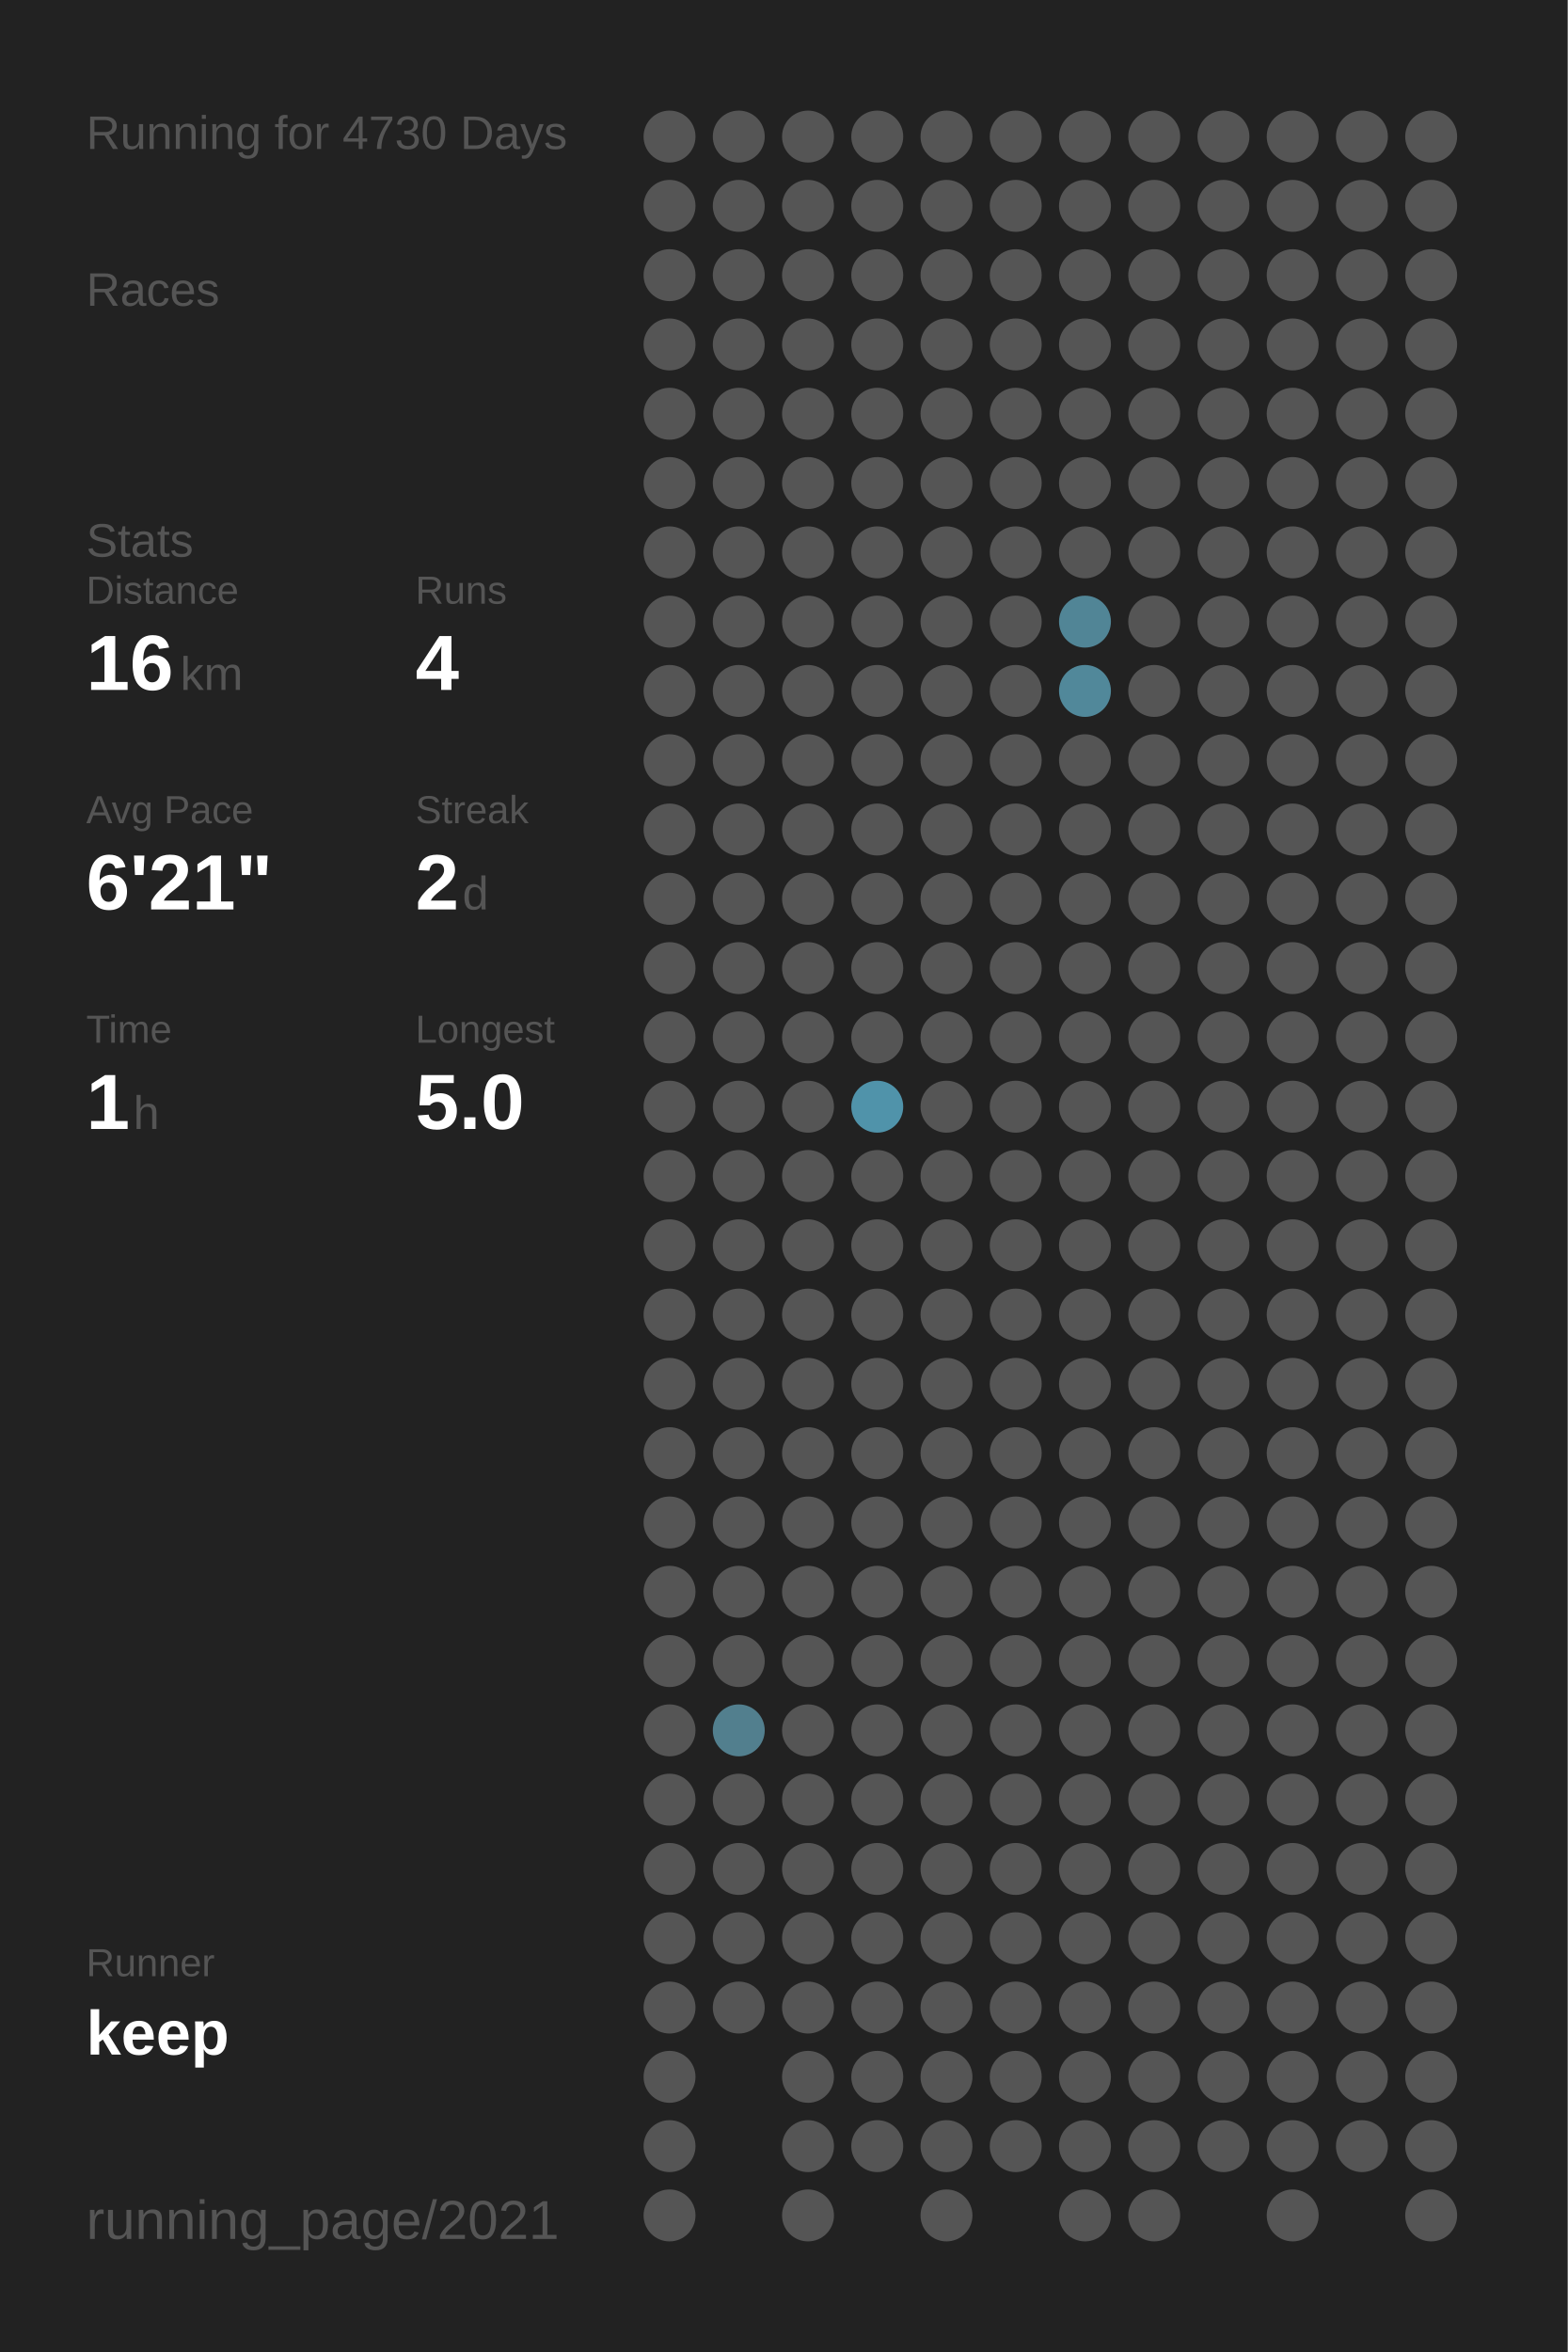
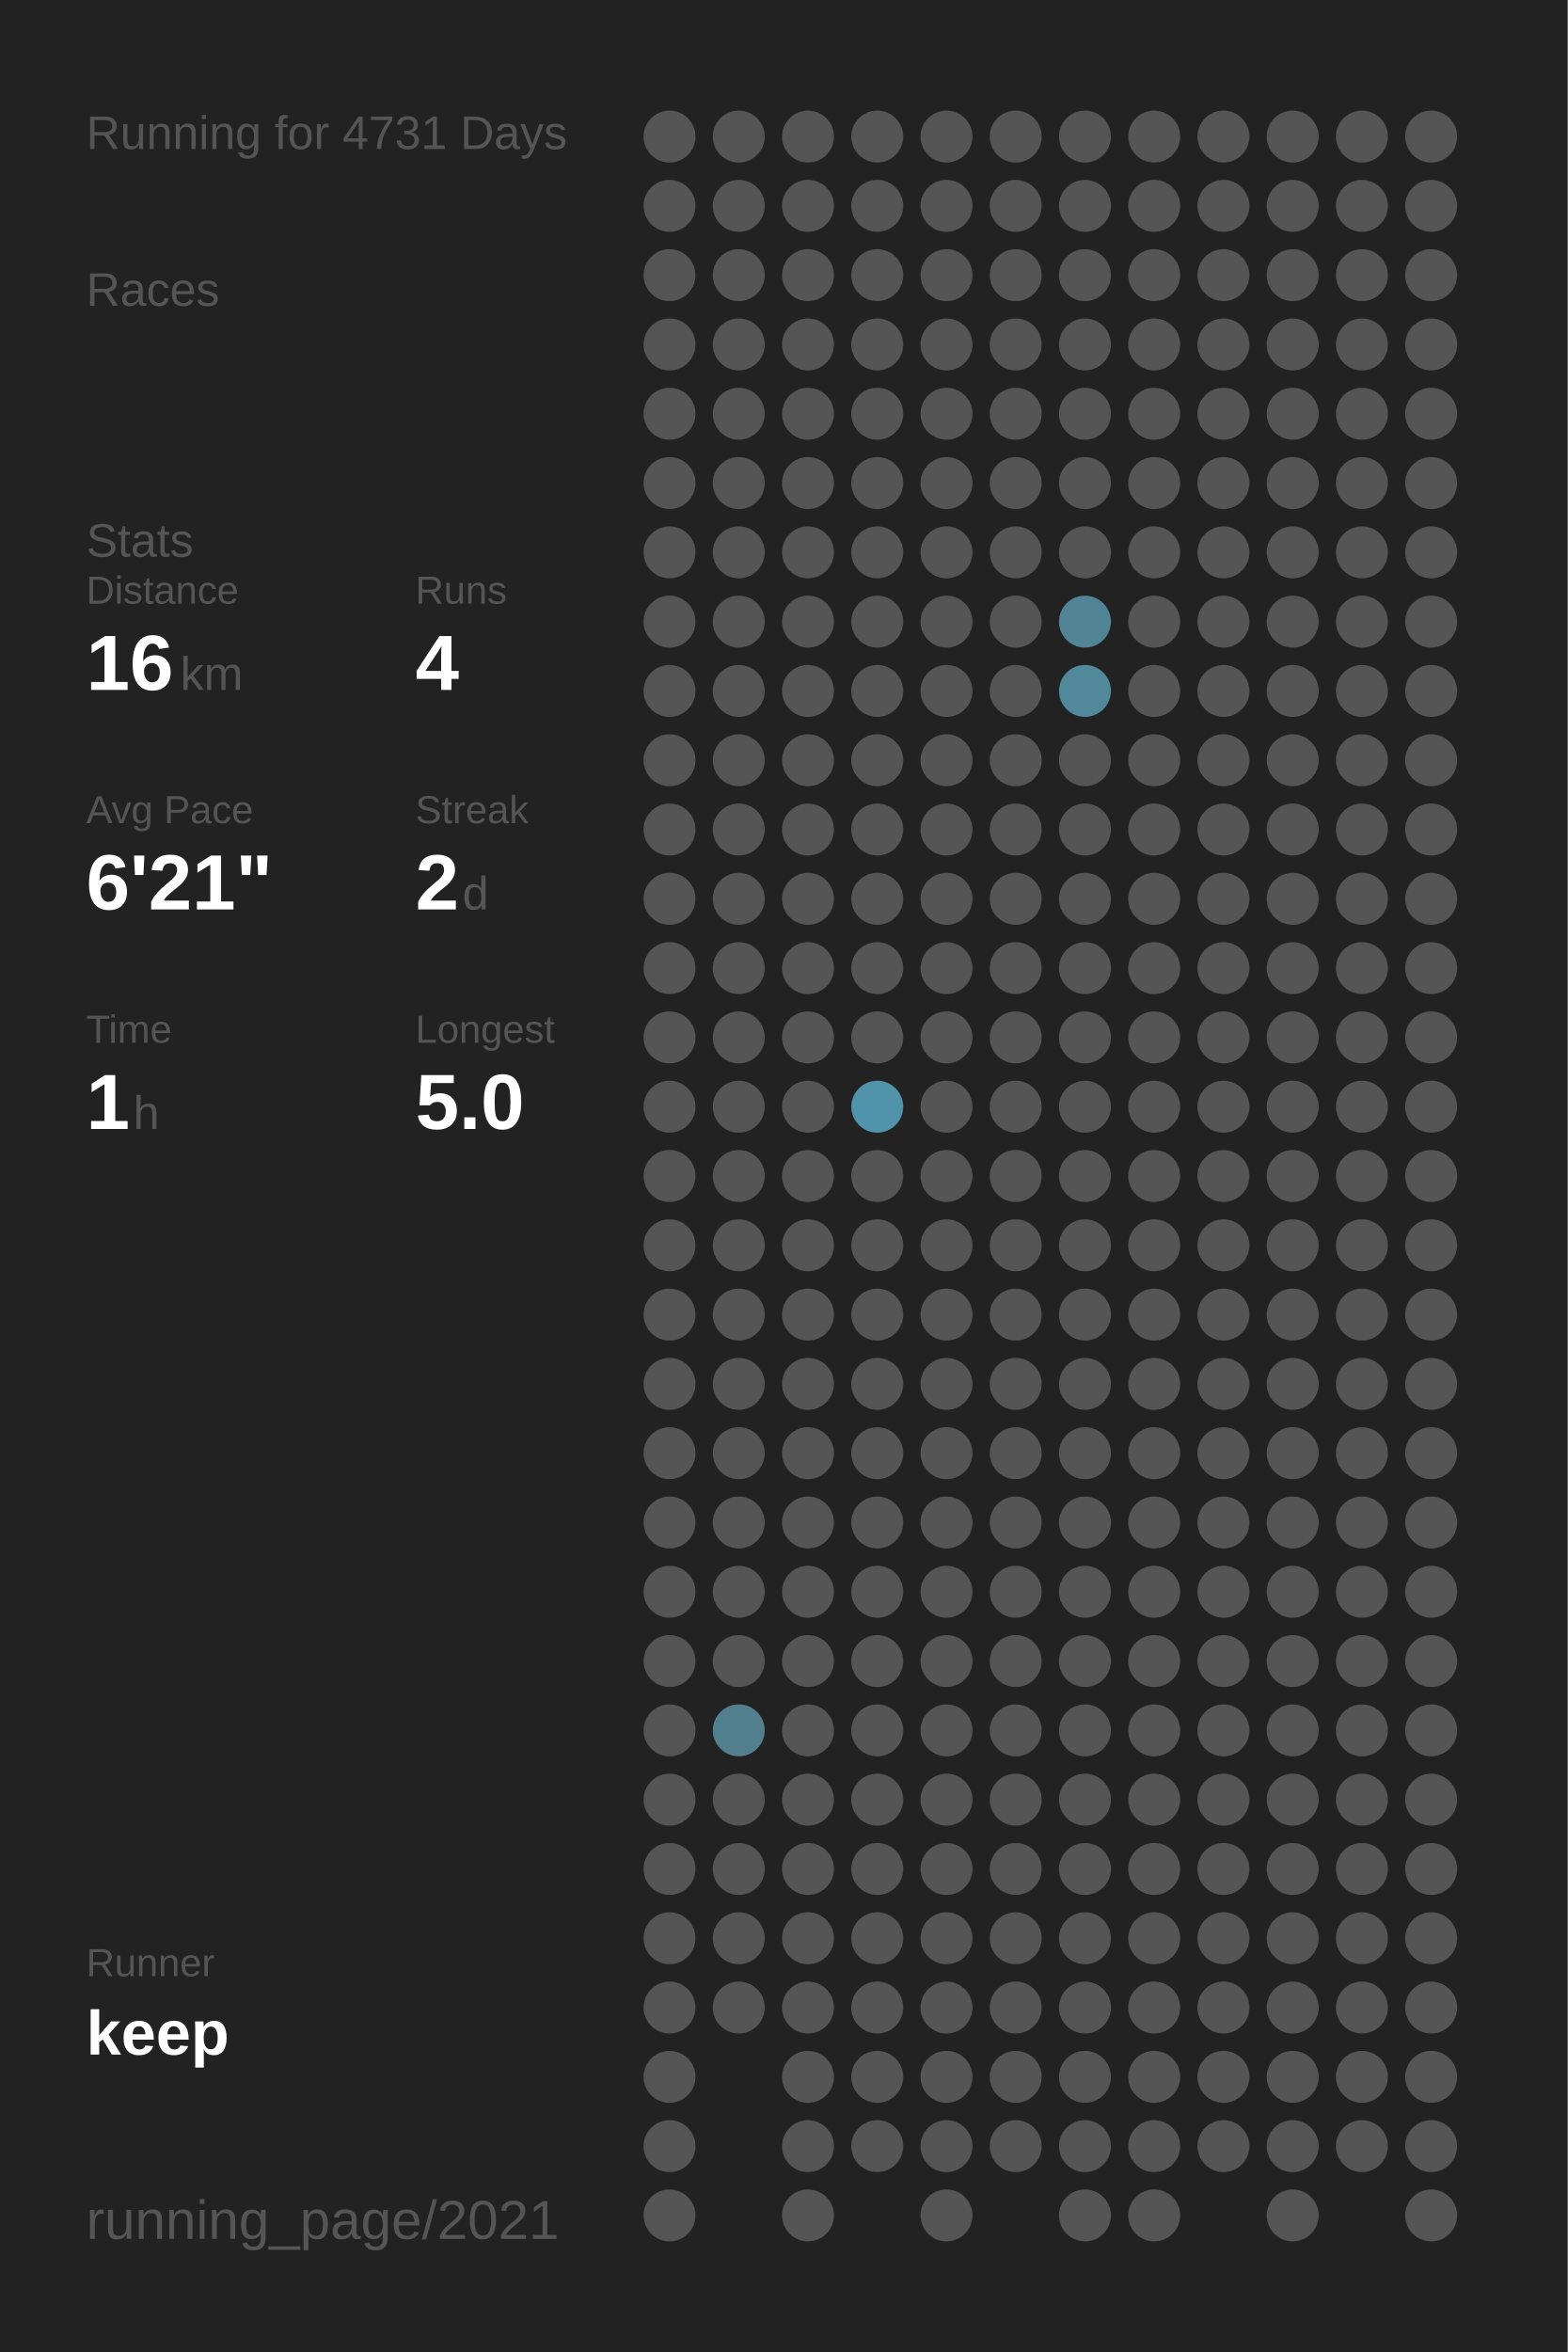
<svg xmlns="http://www.w3.org/2000/svg" baseProfile="full" height="300mm" version="1.1" viewBox="0,0,200,300" width="200mm">
  <defs />
  <rect fill="#222222" height="300" width="200" x="0" y="0" />
-   <text fill="#555555" style="font-size:6px; font-family:Arial;" x="11" y="19">Running for 4730 Days</text>
+   <text fill="#555555" style="font-size:6px; font-family:Arial;" x="11" y="19">Running for 4731 Days</text>
  <text fill="#555555" style="font-size:6px; font-family:Arial;" x="11" y="39">Races</text>
  <text fill="#555555" style="font-size:6px; font-family:Arial;" x="11" y="71">Stats</text>
  <text fill="#555555" style="font-size:5px; font-family:Arial;" x="11" y="77">Distance</text>
  <text fill="#FFFFFF" style="font-size:10px; font-family:Arial; font-weight:bold;" x="11" y="88">16</text>
  <text fill="#555555" style="font-size:6px; font-family:Arial;" x="23" y="88">km</text>
  <text fill="#555555" style="font-size:5px; font-family:Arial;" x="53" y="77">Runs</text>
  <text fill="#FFFFFF" style="font-size:10px; font-family:Arial; font-weight:bold;" x="53" y="88">4</text>
  <text fill="#555555" style="font-size:5px; font-family:Arial;" x="11" y="105">Avg Pace</text>
  <text fill="#FFFFFF" style="font-size:10px; font-family:Arial; font-weight:bold;" x="11" y="116">6'21"</text>
  <text fill="#555555" style="font-size:5px; font-family:Arial;" x="53" y="105">Streak</text>
  <text fill="#FFFFFF" style="font-size:10px; font-family:Arial; font-weight:bold;" x="53" y="116">2</text>
  <text fill="#555555" style="font-size:6px; font-family:Arial;" x="59" y="116">d</text>
  <text fill="#555555" style="font-size:5px; font-family:Arial;" x="11" y="133">Time</text>
  <text fill="#FFFFFF" style="font-size:10px; font-family:Arial; font-weight:bold;" x="11" y="144">1</text>
  <text fill="#555555" style="font-size:6px; font-family:Arial;" x="17" y="144">h</text>
  <text fill="#555555" style="font-size:5px; font-family:Arial;" x="53" y="133">Longest</text>
  <text fill="#FFFFFF" style="font-size:10px; font-family:Arial; font-weight:bold;" x="53" y="144">5.0</text>
  <text fill="#555555" style="font-size:5px; font-family:Arial;" x="11" y="252.065">Runner</text>
  <text fill="#FFFFFF" style="font-size:8px; font-family:Arial; font-weight:bold;" x="11" y="262.065">keep</text>
  <text fill="#555555" style="font-size:7px; font-family:Arial;" x="11" y="285.581">running_page/2021</text>
  <circle cx="85.417" cy="17.419" fill="#555555" r="3.312" />
  <circle cx="85.417" cy="26.258" fill="#555555" r="3.312" />
  <circle cx="85.417" cy="35.097" fill="#555555" r="3.312" />
  <circle cx="85.417" cy="43.935" fill="#555555" r="3.312" />
  <circle cx="85.417" cy="52.774" fill="#555555" r="3.312" />
  <circle cx="85.417" cy="61.613" fill="#555555" r="3.312" />
  <circle cx="85.417" cy="70.452" fill="#555555" r="3.312" />
  <circle cx="85.417" cy="79.29" fill="#555555" r="3.312" />
  <circle cx="85.417" cy="88.129" fill="#555555" r="3.312" />
  <circle cx="85.417" cy="96.968" fill="#555555" r="3.312" />
  <circle cx="85.417" cy="105.806" fill="#555555" r="3.312" />
  <circle cx="85.417" cy="114.645" fill="#555555" r="3.312" />
  <circle cx="85.417" cy="123.484" fill="#555555" r="3.312" />
  <circle cx="85.417" cy="132.323" fill="#555555" r="3.312" />
  <circle cx="85.417" cy="141.161" fill="#555555" r="3.312" />
  <circle cx="85.417" cy="150" fill="#555555" r="3.312" />
  <circle cx="85.417" cy="158.839" fill="#555555" r="3.312" />
  <circle cx="85.417" cy="167.677" fill="#555555" r="3.312" />
  <circle cx="85.417" cy="176.516" fill="#555555" r="3.312" />
  <circle cx="85.417" cy="185.355" fill="#555555" r="3.312" />
  <circle cx="85.417" cy="194.194" fill="#555555" r="3.312" />
  <circle cx="85.417" cy="203.032" fill="#555555" r="3.312" />
  <circle cx="85.417" cy="211.871" fill="#555555" r="3.312" />
  <circle cx="85.417" cy="220.71" fill="#555555" r="3.312" />
  <circle cx="85.417" cy="229.548" fill="#555555" r="3.312" />
  <circle cx="85.417" cy="238.387" fill="#555555" r="3.312" />
  <circle cx="85.417" cy="247.226" fill="#555555" r="3.312" />
  <circle cx="85.417" cy="256.065" fill="#555555" r="3.312" />
  <circle cx="85.417" cy="264.903" fill="#555555" r="3.312" />
  <circle cx="85.417" cy="273.742" fill="#555555" r="3.312" />
  <circle cx="85.417" cy="282.581" fill="#555555" r="3.312" />
  <circle cx="94.25" cy="17.419" fill="#555555" r="3.312" />
  <circle cx="94.25" cy="26.258" fill="#555555" r="3.312" />
  <circle cx="94.25" cy="35.097" fill="#555555" r="3.312" />
  <circle cx="94.25" cy="43.935" fill="#555555" r="3.312" />
  <circle cx="94.25" cy="52.774" fill="#555555" r="3.312" />
  <circle cx="94.25" cy="61.613" fill="#555555" r="3.312" />
  <circle cx="94.25" cy="70.452" fill="#555555" r="3.312" />
  <circle cx="94.25" cy="79.29" fill="#555555" r="3.312" />
  <circle cx="94.25" cy="88.129" fill="#555555" r="3.312" />
  <circle cx="94.25" cy="96.968" fill="#555555" r="3.312" />
  <circle cx="94.25" cy="105.806" fill="#555555" r="3.312" />
  <circle cx="94.25" cy="114.645" fill="#555555" r="3.312" />
  <circle cx="94.25" cy="123.484" fill="#555555" r="3.312" />
  <circle cx="94.25" cy="132.323" fill="#555555" r="3.312" />
  <circle cx="94.25" cy="141.161" fill="#555555" r="3.312" />
  <circle cx="94.25" cy="150" fill="#555555" r="3.312" />
  <circle cx="94.25" cy="158.839" fill="#555555" r="3.312" />
  <circle cx="94.25" cy="167.677" fill="#555555" r="3.312" />
  <circle cx="94.25" cy="176.516" fill="#555555" r="3.312" />
  <circle cx="94.25" cy="185.355" fill="#555555" r="3.312" />
  <circle cx="94.25" cy="194.194" fill="#555555" r="3.312" />
  <circle cx="94.25" cy="203.032" fill="#555555" r="3.312" />
  <circle cx="94.25" cy="211.871" fill="#555555" r="3.312" />
  <circle cx="94.25" cy="220.71" fill="#527f8e" r="3.312" />
  <circle cx="94.25" cy="229.548" fill="#555555" r="3.312" />
  <circle cx="94.25" cy="238.387" fill="#555555" r="3.312" />
  <circle cx="94.25" cy="247.226" fill="#555555" r="3.312" />
  <circle cx="94.25" cy="256.065" fill="#555555" r="3.312" />
  <circle cx="103.083" cy="17.419" fill="#555555" r="3.312" />
  <circle cx="103.083" cy="26.258" fill="#555555" r="3.312" />
  <circle cx="103.083" cy="35.097" fill="#555555" r="3.312" />
  <circle cx="103.083" cy="43.935" fill="#555555" r="3.312" />
  <circle cx="103.083" cy="52.774" fill="#555555" r="3.312" />
  <circle cx="103.083" cy="61.613" fill="#555555" r="3.312" />
  <circle cx="103.083" cy="70.452" fill="#555555" r="3.312" />
  <circle cx="103.083" cy="79.29" fill="#555555" r="3.312" />
  <circle cx="103.083" cy="88.129" fill="#555555" r="3.312" />
  <circle cx="103.083" cy="96.968" fill="#555555" r="3.312" />
  <circle cx="103.083" cy="105.806" fill="#555555" r="3.312" />
  <circle cx="103.083" cy="114.645" fill="#555555" r="3.312" />
  <circle cx="103.083" cy="123.484" fill="#555555" r="3.312" />
  <circle cx="103.083" cy="132.323" fill="#555555" r="3.312" />
  <circle cx="103.083" cy="141.161" fill="#555555" r="3.312" />
  <circle cx="103.083" cy="150" fill="#555555" r="3.312" />
  <circle cx="103.083" cy="158.839" fill="#555555" r="3.312" />
  <circle cx="103.083" cy="167.677" fill="#555555" r="3.312" />
  <circle cx="103.083" cy="176.516" fill="#555555" r="3.312" />
  <circle cx="103.083" cy="185.355" fill="#555555" r="3.312" />
  <circle cx="103.083" cy="194.194" fill="#555555" r="3.312" />
  <circle cx="103.083" cy="203.032" fill="#555555" r="3.312" />
  <circle cx="103.083" cy="211.871" fill="#555555" r="3.312" />
  <circle cx="103.083" cy="220.71" fill="#555555" r="3.312" />
  <circle cx="103.083" cy="229.548" fill="#555555" r="3.312" />
  <circle cx="103.083" cy="238.387" fill="#555555" r="3.312" />
  <circle cx="103.083" cy="247.226" fill="#555555" r="3.312" />
  <circle cx="103.083" cy="256.065" fill="#555555" r="3.312" />
  <circle cx="103.083" cy="264.903" fill="#555555" r="3.312" />
  <circle cx="103.083" cy="273.742" fill="#555555" r="3.312" />
  <circle cx="103.083" cy="282.581" fill="#555555" r="3.312" />
  <circle cx="111.917" cy="17.419" fill="#555555" r="3.312" />
  <circle cx="111.917" cy="26.258" fill="#555555" r="3.312" />
  <circle cx="111.917" cy="35.097" fill="#555555" r="3.312" />
  <circle cx="111.917" cy="43.935" fill="#555555" r="3.312" />
  <circle cx="111.917" cy="52.774" fill="#555555" r="3.312" />
  <circle cx="111.917" cy="61.613" fill="#555555" r="3.312" />
  <circle cx="111.917" cy="70.452" fill="#555555" r="3.312" />
  <circle cx="111.917" cy="79.29" fill="#555555" r="3.312" />
  <circle cx="111.917" cy="88.129" fill="#555555" r="3.312" />
  <circle cx="111.917" cy="96.968" fill="#555555" r="3.312" />
  <circle cx="111.917" cy="105.806" fill="#555555" r="3.312" />
  <circle cx="111.917" cy="114.645" fill="#555555" r="3.312" />
  <circle cx="111.917" cy="123.484" fill="#555555" r="3.312" />
  <circle cx="111.917" cy="132.323" fill="#555555" r="3.312" />
  <circle cx="111.917" cy="141.161" fill="#5093aa" r="3.312" />
  <circle cx="111.917" cy="150" fill="#555555" r="3.312" />
  <circle cx="111.917" cy="158.839" fill="#555555" r="3.312" />
  <circle cx="111.917" cy="167.677" fill="#555555" r="3.312" />
  <circle cx="111.917" cy="176.516" fill="#555555" r="3.312" />
  <circle cx="111.917" cy="185.355" fill="#555555" r="3.312" />
  <circle cx="111.917" cy="194.194" fill="#555555" r="3.312" />
  <circle cx="111.917" cy="203.032" fill="#555555" r="3.312" />
  <circle cx="111.917" cy="211.871" fill="#555555" r="3.312" />
  <circle cx="111.917" cy="220.71" fill="#555555" r="3.312" />
  <circle cx="111.917" cy="229.548" fill="#555555" r="3.312" />
  <circle cx="111.917" cy="238.387" fill="#555555" r="3.312" />
  <circle cx="111.917" cy="247.226" fill="#555555" r="3.312" />
  <circle cx="111.917" cy="256.065" fill="#555555" r="3.312" />
  <circle cx="111.917" cy="264.903" fill="#555555" r="3.312" />
  <circle cx="111.917" cy="273.742" fill="#555555" r="3.312" />
  <circle cx="120.75" cy="17.419" fill="#555555" r="3.312" />
  <circle cx="120.75" cy="26.258" fill="#555555" r="3.312" />
  <circle cx="120.75" cy="35.097" fill="#555555" r="3.312" />
  <circle cx="120.75" cy="43.935" fill="#555555" r="3.312" />
  <circle cx="120.75" cy="52.774" fill="#555555" r="3.312" />
  <circle cx="120.75" cy="61.613" fill="#555555" r="3.312" />
  <circle cx="120.75" cy="70.452" fill="#555555" r="3.312" />
  <circle cx="120.75" cy="79.29" fill="#555555" r="3.312" />
  <circle cx="120.75" cy="88.129" fill="#555555" r="3.312" />
  <circle cx="120.75" cy="96.968" fill="#555555" r="3.312" />
  <circle cx="120.75" cy="105.806" fill="#555555" r="3.312" />
  <circle cx="120.75" cy="114.645" fill="#555555" r="3.312" />
  <circle cx="120.75" cy="123.484" fill="#555555" r="3.312" />
  <circle cx="120.75" cy="132.323" fill="#555555" r="3.312" />
  <circle cx="120.75" cy="141.161" fill="#555555" r="3.312" />
  <circle cx="120.75" cy="150" fill="#555555" r="3.312" />
  <circle cx="120.75" cy="158.839" fill="#555555" r="3.312" />
  <circle cx="120.75" cy="167.677" fill="#555555" r="3.312" />
  <circle cx="120.75" cy="176.516" fill="#555555" r="3.312" />
  <circle cx="120.75" cy="185.355" fill="#555555" r="3.312" />
  <circle cx="120.75" cy="194.194" fill="#555555" r="3.312" />
  <circle cx="120.75" cy="203.032" fill="#555555" r="3.312" />
  <circle cx="120.75" cy="211.871" fill="#555555" r="3.312" />
  <circle cx="120.75" cy="220.71" fill="#555555" r="3.312" />
  <circle cx="120.75" cy="229.548" fill="#555555" r="3.312" />
  <circle cx="120.75" cy="238.387" fill="#555555" r="3.312" />
  <circle cx="120.75" cy="247.226" fill="#555555" r="3.312" />
  <circle cx="120.75" cy="256.065" fill="#555555" r="3.312" />
  <circle cx="120.75" cy="264.903" fill="#555555" r="3.312" />
  <circle cx="120.75" cy="273.742" fill="#555555" r="3.312" />
  <circle cx="120.75" cy="282.581" fill="#555555" r="3.312" />
  <circle cx="129.583" cy="17.419" fill="#555555" r="3.312" />
  <circle cx="129.583" cy="26.258" fill="#555555" r="3.312" />
  <circle cx="129.583" cy="35.097" fill="#555555" r="3.312" />
  <circle cx="129.583" cy="43.935" fill="#555555" r="3.312" />
  <circle cx="129.583" cy="52.774" fill="#555555" r="3.312" />
  <circle cx="129.583" cy="61.613" fill="#555555" r="3.312" />
  <circle cx="129.583" cy="70.452" fill="#555555" r="3.312" />
  <circle cx="129.583" cy="79.29" fill="#555555" r="3.312" />
  <circle cx="129.583" cy="88.129" fill="#555555" r="3.312" />
  <circle cx="129.583" cy="96.968" fill="#555555" r="3.312" />
  <circle cx="129.583" cy="105.806" fill="#555555" r="3.312" />
  <circle cx="129.583" cy="114.645" fill="#555555" r="3.312" />
  <circle cx="129.583" cy="123.484" fill="#555555" r="3.312" />
  <circle cx="129.583" cy="132.323" fill="#555555" r="3.312" />
  <circle cx="129.583" cy="141.161" fill="#555555" r="3.312" />
  <circle cx="129.583" cy="150" fill="#555555" r="3.312" />
  <circle cx="129.583" cy="158.839" fill="#555555" r="3.312" />
  <circle cx="129.583" cy="167.677" fill="#555555" r="3.312" />
  <circle cx="129.583" cy="176.516" fill="#555555" r="3.312" />
  <circle cx="129.583" cy="185.355" fill="#555555" r="3.312" />
  <circle cx="129.583" cy="194.194" fill="#555555" r="3.312" />
  <circle cx="129.583" cy="203.032" fill="#555555" r="3.312" />
  <circle cx="129.583" cy="211.871" fill="#555555" r="3.312" />
  <circle cx="129.583" cy="220.71" fill="#555555" r="3.312" />
  <circle cx="129.583" cy="229.548" fill="#555555" r="3.312" />
  <circle cx="129.583" cy="238.387" fill="#555555" r="3.312" />
  <circle cx="129.583" cy="247.226" fill="#555555" r="3.312" />
  <circle cx="129.583" cy="256.065" fill="#555555" r="3.312" />
  <circle cx="129.583" cy="264.903" fill="#555555" r="3.312" />
  <circle cx="129.583" cy="273.742" fill="#555555" r="3.312" />
  <circle cx="138.417" cy="17.419" fill="#555555" r="3.312" />
  <circle cx="138.417" cy="26.258" fill="#555555" r="3.312" />
  <circle cx="138.417" cy="35.097" fill="#555555" r="3.312" />
  <circle cx="138.417" cy="43.935" fill="#555555" r="3.312" />
  <circle cx="138.417" cy="52.774" fill="#555555" r="3.312" />
  <circle cx="138.417" cy="61.613" fill="#555555" r="3.312" />
  <circle cx="138.417" cy="70.452" fill="#555555" r="3.312" />
  <circle cx="138.417" cy="79.29" fill="#518596" r="3.312" />
  <circle cx="138.417" cy="88.129" fill="#51889a" r="3.312" />
  <circle cx="138.417" cy="96.968" fill="#555555" r="3.312" />
  <circle cx="138.417" cy="105.806" fill="#555555" r="3.312" />
  <circle cx="138.417" cy="114.645" fill="#555555" r="3.312" />
  <circle cx="138.417" cy="123.484" fill="#555555" r="3.312" />
  <circle cx="138.417" cy="132.323" fill="#555555" r="3.312" />
  <circle cx="138.417" cy="141.161" fill="#555555" r="3.312" />
  <circle cx="138.417" cy="150" fill="#555555" r="3.312" />
  <circle cx="138.417" cy="158.839" fill="#555555" r="3.312" />
  <circle cx="138.417" cy="167.677" fill="#555555" r="3.312" />
  <circle cx="138.417" cy="176.516" fill="#555555" r="3.312" />
  <circle cx="138.417" cy="185.355" fill="#555555" r="3.312" />
  <circle cx="138.417" cy="194.194" fill="#555555" r="3.312" />
  <circle cx="138.417" cy="203.032" fill="#555555" r="3.312" />
  <circle cx="138.417" cy="211.871" fill="#555555" r="3.312" />
  <circle cx="138.417" cy="220.71" fill="#555555" r="3.312" />
  <circle cx="138.417" cy="229.548" fill="#555555" r="3.312" />
  <circle cx="138.417" cy="238.387" fill="#555555" r="3.312" />
  <circle cx="138.417" cy="247.226" fill="#555555" r="3.312" />
  <circle cx="138.417" cy="256.065" fill="#555555" r="3.312" />
  <circle cx="138.417" cy="264.903" fill="#555555" r="3.312" />
  <circle cx="138.417" cy="273.742" fill="#555555" r="3.312" />
  <circle cx="138.417" cy="282.581" fill="#555555" r="3.312" />
  <circle cx="147.25" cy="17.419" fill="#555555" r="3.312" />
  <circle cx="147.25" cy="26.258" fill="#555555" r="3.312" />
  <circle cx="147.25" cy="35.097" fill="#555555" r="3.312" />
  <circle cx="147.25" cy="43.935" fill="#555555" r="3.312" />
  <circle cx="147.25" cy="52.774" fill="#555555" r="3.312" />
  <circle cx="147.25" cy="61.613" fill="#555555" r="3.312" />
  <circle cx="147.25" cy="70.452" fill="#555555" r="3.312" />
  <circle cx="147.25" cy="79.29" fill="#555555" r="3.312" />
  <circle cx="147.25" cy="88.129" fill="#555555" r="3.312" />
  <circle cx="147.25" cy="96.968" fill="#555555" r="3.312" />
  <circle cx="147.25" cy="105.806" fill="#555555" r="3.312" />
  <circle cx="147.25" cy="114.645" fill="#555555" r="3.312" />
  <circle cx="147.25" cy="123.484" fill="#555555" r="3.312" />
  <circle cx="147.25" cy="132.323" fill="#555555" r="3.312" />
  <circle cx="147.25" cy="141.161" fill="#555555" r="3.312" />
  <circle cx="147.25" cy="150" fill="#555555" r="3.312" />
  <circle cx="147.25" cy="158.839" fill="#555555" r="3.312" />
  <circle cx="147.25" cy="167.677" fill="#555555" r="3.312" />
  <circle cx="147.25" cy="176.516" fill="#555555" r="3.312" />
  <circle cx="147.25" cy="185.355" fill="#555555" r="3.312" />
  <circle cx="147.25" cy="194.194" fill="#555555" r="3.312" />
  <circle cx="147.25" cy="203.032" fill="#555555" r="3.312" />
  <circle cx="147.25" cy="211.871" fill="#555555" r="3.312" />
  <circle cx="147.25" cy="220.71" fill="#555555" r="3.312" />
  <circle cx="147.25" cy="229.548" fill="#555555" r="3.312" />
  <circle cx="147.25" cy="238.387" fill="#555555" r="3.312" />
  <circle cx="147.25" cy="247.226" fill="#555555" r="3.312" />
  <circle cx="147.25" cy="256.065" fill="#555555" r="3.312" />
  <circle cx="147.25" cy="264.903" fill="#555555" r="3.312" />
  <circle cx="147.25" cy="273.742" fill="#555555" r="3.312" />
  <circle cx="147.25" cy="282.581" fill="#555555" r="3.312" />
  <circle cx="156.083" cy="17.419" fill="#555555" r="3.312" />
  <circle cx="156.083" cy="26.258" fill="#555555" r="3.312" />
  <circle cx="156.083" cy="35.097" fill="#555555" r="3.312" />
  <circle cx="156.083" cy="43.935" fill="#555555" r="3.312" />
  <circle cx="156.083" cy="52.774" fill="#555555" r="3.312" />
  <circle cx="156.083" cy="61.613" fill="#555555" r="3.312" />
  <circle cx="156.083" cy="70.452" fill="#555555" r="3.312" />
  <circle cx="156.083" cy="79.29" fill="#555555" r="3.312" />
  <circle cx="156.083" cy="88.129" fill="#555555" r="3.312" />
  <circle cx="156.083" cy="96.968" fill="#555555" r="3.312" />
  <circle cx="156.083" cy="105.806" fill="#555555" r="3.312" />
  <circle cx="156.083" cy="114.645" fill="#555555" r="3.312" />
  <circle cx="156.083" cy="123.484" fill="#555555" r="3.312" />
  <circle cx="156.083" cy="132.323" fill="#555555" r="3.312" />
  <circle cx="156.083" cy="141.161" fill="#555555" r="3.312" />
  <circle cx="156.083" cy="150" fill="#555555" r="3.312" />
  <circle cx="156.083" cy="158.839" fill="#555555" r="3.312" />
  <circle cx="156.083" cy="167.677" fill="#555555" r="3.312" />
  <circle cx="156.083" cy="176.516" fill="#555555" r="3.312" />
  <circle cx="156.083" cy="185.355" fill="#555555" r="3.312" />
  <circle cx="156.083" cy="194.194" fill="#555555" r="3.312" />
  <circle cx="156.083" cy="203.032" fill="#555555" r="3.312" />
  <circle cx="156.083" cy="211.871" fill="#555555" r="3.312" />
  <circle cx="156.083" cy="220.71" fill="#555555" r="3.312" />
  <circle cx="156.083" cy="229.548" fill="#555555" r="3.312" />
  <circle cx="156.083" cy="238.387" fill="#555555" r="3.312" />
  <circle cx="156.083" cy="247.226" fill="#555555" r="3.312" />
  <circle cx="156.083" cy="256.065" fill="#555555" r="3.312" />
  <circle cx="156.083" cy="264.903" fill="#555555" r="3.312" />
  <circle cx="156.083" cy="273.742" fill="#555555" r="3.312" />
  <circle cx="164.917" cy="17.419" fill="#555555" r="3.312" />
  <circle cx="164.917" cy="26.258" fill="#555555" r="3.312" />
  <circle cx="164.917" cy="35.097" fill="#555555" r="3.312" />
  <circle cx="164.917" cy="43.935" fill="#555555" r="3.312" />
  <circle cx="164.917" cy="52.774" fill="#555555" r="3.312" />
  <circle cx="164.917" cy="61.613" fill="#555555" r="3.312" />
  <circle cx="164.917" cy="70.452" fill="#555555" r="3.312" />
  <circle cx="164.917" cy="79.29" fill="#555555" r="3.312" />
  <circle cx="164.917" cy="88.129" fill="#555555" r="3.312" />
  <circle cx="164.917" cy="96.968" fill="#555555" r="3.312" />
  <circle cx="164.917" cy="105.806" fill="#555555" r="3.312" />
  <circle cx="164.917" cy="114.645" fill="#555555" r="3.312" />
  <circle cx="164.917" cy="123.484" fill="#555555" r="3.312" />
  <circle cx="164.917" cy="132.323" fill="#555555" r="3.312" />
  <circle cx="164.917" cy="141.161" fill="#555555" r="3.312" />
  <circle cx="164.917" cy="150" fill="#555555" r="3.312" />
  <circle cx="164.917" cy="158.839" fill="#555555" r="3.312" />
  <circle cx="164.917" cy="167.677" fill="#555555" r="3.312" />
  <circle cx="164.917" cy="176.516" fill="#555555" r="3.312" />
  <circle cx="164.917" cy="185.355" fill="#555555" r="3.312" />
  <circle cx="164.917" cy="194.194" fill="#555555" r="3.312" />
  <circle cx="164.917" cy="203.032" fill="#555555" r="3.312" />
  <circle cx="164.917" cy="211.871" fill="#555555" r="3.312" />
  <circle cx="164.917" cy="220.71" fill="#555555" r="3.312" />
  <circle cx="164.917" cy="229.548" fill="#555555" r="3.312" />
  <circle cx="164.917" cy="238.387" fill="#555555" r="3.312" />
  <circle cx="164.917" cy="247.226" fill="#555555" r="3.312" />
  <circle cx="164.917" cy="256.065" fill="#555555" r="3.312" />
  <circle cx="164.917" cy="264.903" fill="#555555" r="3.312" />
  <circle cx="164.917" cy="273.742" fill="#555555" r="3.312" />
  <circle cx="164.917" cy="282.581" fill="#555555" r="3.312" />
  <circle cx="173.75" cy="17.419" fill="#555555" r="3.312" />
  <circle cx="173.75" cy="26.258" fill="#555555" r="3.312" />
  <circle cx="173.75" cy="35.097" fill="#555555" r="3.312" />
  <circle cx="173.75" cy="43.935" fill="#555555" r="3.312" />
  <circle cx="173.75" cy="52.774" fill="#555555" r="3.312" />
  <circle cx="173.75" cy="61.613" fill="#555555" r="3.312" />
  <circle cx="173.75" cy="70.452" fill="#555555" r="3.312" />
  <circle cx="173.75" cy="79.29" fill="#555555" r="3.312" />
  <circle cx="173.75" cy="88.129" fill="#555555" r="3.312" />
  <circle cx="173.75" cy="96.968" fill="#555555" r="3.312" />
  <circle cx="173.75" cy="105.806" fill="#555555" r="3.312" />
  <circle cx="173.75" cy="114.645" fill="#555555" r="3.312" />
  <circle cx="173.75" cy="123.484" fill="#555555" r="3.312" />
  <circle cx="173.75" cy="132.323" fill="#555555" r="3.312" />
  <circle cx="173.75" cy="141.161" fill="#555555" r="3.312" />
  <circle cx="173.75" cy="150" fill="#555555" r="3.312" />
  <circle cx="173.75" cy="158.839" fill="#555555" r="3.312" />
  <circle cx="173.75" cy="167.677" fill="#555555" r="3.312" />
  <circle cx="173.75" cy="176.516" fill="#555555" r="3.312" />
  <circle cx="173.75" cy="185.355" fill="#555555" r="3.312" />
  <circle cx="173.75" cy="194.194" fill="#555555" r="3.312" />
  <circle cx="173.75" cy="203.032" fill="#555555" r="3.312" />
  <circle cx="173.75" cy="211.871" fill="#555555" r="3.312" />
  <circle cx="173.75" cy="220.71" fill="#555555" r="3.312" />
  <circle cx="173.75" cy="229.548" fill="#555555" r="3.312" />
  <circle cx="173.75" cy="238.387" fill="#555555" r="3.312" />
  <circle cx="173.75" cy="247.226" fill="#555555" r="3.312" />
  <circle cx="173.75" cy="256.065" fill="#555555" r="3.312" />
  <circle cx="173.75" cy="264.903" fill="#555555" r="3.312" />
  <circle cx="173.75" cy="273.742" fill="#555555" r="3.312" />
  <circle cx="182.583" cy="17.419" fill="#555555" r="3.312" />
  <circle cx="182.583" cy="26.258" fill="#555555" r="3.312" />
  <circle cx="182.583" cy="35.097" fill="#555555" r="3.312" />
  <circle cx="182.583" cy="43.935" fill="#555555" r="3.312" />
  <circle cx="182.583" cy="52.774" fill="#555555" r="3.312" />
  <circle cx="182.583" cy="61.613" fill="#555555" r="3.312" />
  <circle cx="182.583" cy="70.452" fill="#555555" r="3.312" />
  <circle cx="182.583" cy="79.29" fill="#555555" r="3.312" />
  <circle cx="182.583" cy="88.129" fill="#555555" r="3.312" />
  <circle cx="182.583" cy="96.968" fill="#555555" r="3.312" />
  <circle cx="182.583" cy="105.806" fill="#555555" r="3.312" />
  <circle cx="182.583" cy="114.645" fill="#555555" r="3.312" />
  <circle cx="182.583" cy="123.484" fill="#555555" r="3.312" />
  <circle cx="182.583" cy="132.323" fill="#555555" r="3.312" />
  <circle cx="182.583" cy="141.161" fill="#555555" r="3.312" />
  <circle cx="182.583" cy="150" fill="#555555" r="3.312" />
  <circle cx="182.583" cy="158.839" fill="#555555" r="3.312" />
  <circle cx="182.583" cy="167.677" fill="#555555" r="3.312" />
  <circle cx="182.583" cy="176.516" fill="#555555" r="3.312" />
  <circle cx="182.583" cy="185.355" fill="#555555" r="3.312" />
  <circle cx="182.583" cy="194.194" fill="#555555" r="3.312" />
  <circle cx="182.583" cy="203.032" fill="#555555" r="3.312" />
  <circle cx="182.583" cy="211.871" fill="#555555" r="3.312" />
  <circle cx="182.583" cy="220.71" fill="#555555" r="3.312" />
  <circle cx="182.583" cy="229.548" fill="#555555" r="3.312" />
  <circle cx="182.583" cy="238.387" fill="#555555" r="3.312" />
  <circle cx="182.583" cy="247.226" fill="#555555" r="3.312" />
  <circle cx="182.583" cy="256.065" fill="#555555" r="3.312" />
  <circle cx="182.583" cy="264.903" fill="#555555" r="3.312" />
  <circle cx="182.583" cy="273.742" fill="#555555" r="3.312" />
  <circle cx="182.583" cy="282.581" fill="#555555" r="3.312" />
</svg>
